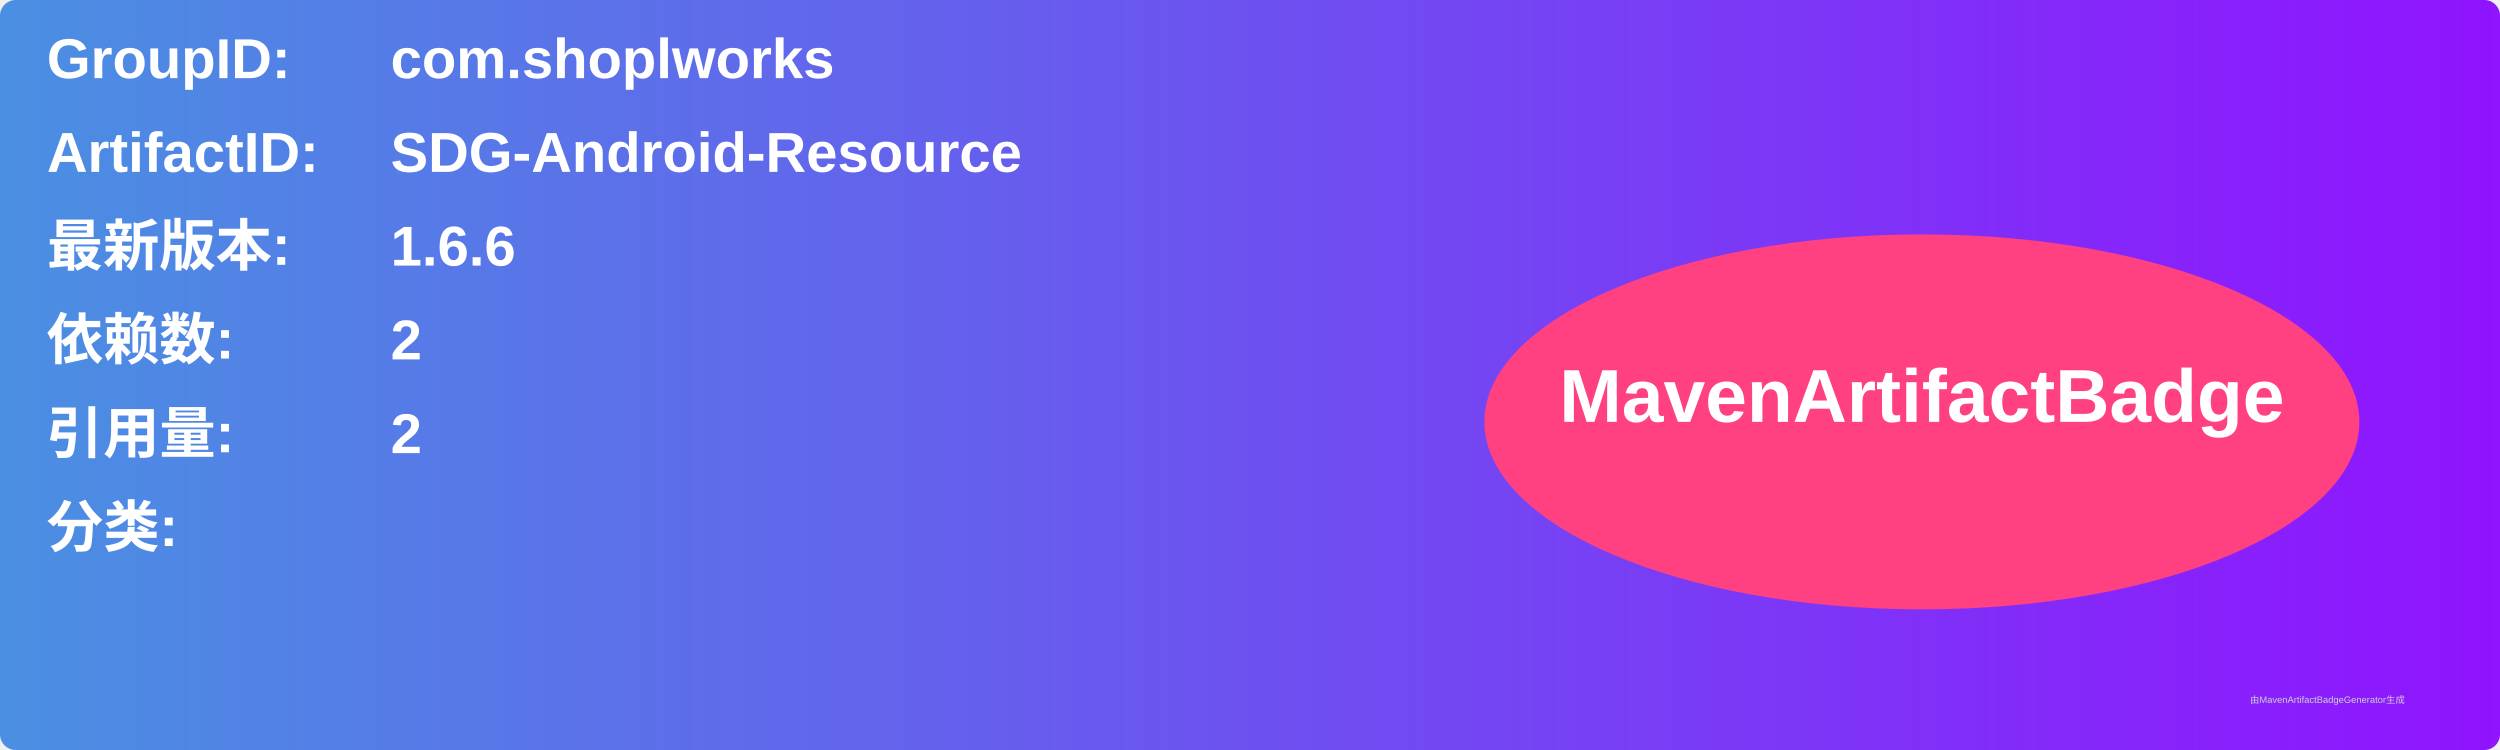
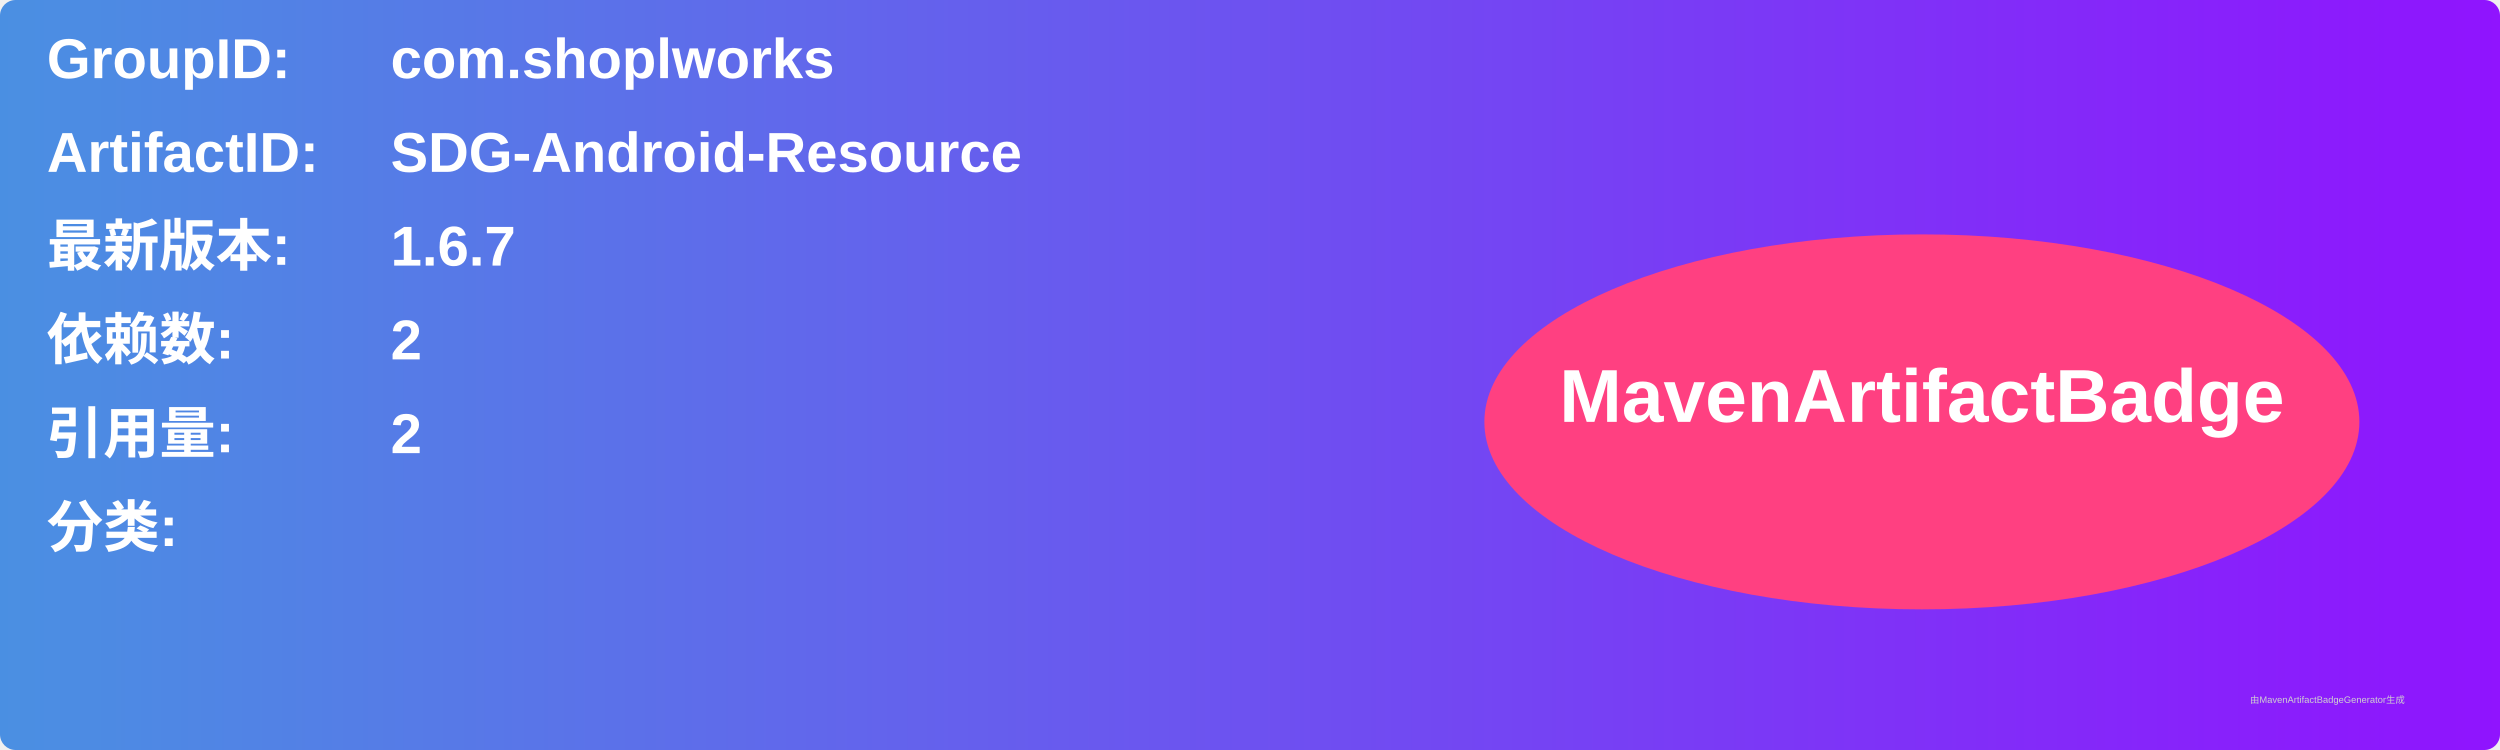
<svg xmlns="http://www.w3.org/2000/svg" width="800" height="240" viewBox="0 0 800 240">
  <linearGradient id="grad" x1="0%" y1="0%" x2="100%" y2="0%">
    <stop offset="0%" stop-color="#4a90e2" />
    <stop offset="100%" stop-color="#9013fe" />
  </linearGradient>
  <rect width="100%" height="100%" rx="5" ry="5" fill="url(#grad)" />
  <g transform="translate(15, 15)">
    <text x="0" y="10" font-family="Arial" font-size="18" fill="white" font-weight="bold" width="260">GroupID:</text>
    <text x="110" y="10" font-family="Arial" font-size="18" fill="white" font-weight="bold" width="460">com.shoplworks</text>
    <text x="0" y="40" font-family="Arial" font-size="18" fill="white" font-weight="bold" width="260">ArtifactID:</text>
    <text x="110" y="40" font-family="Arial" font-size="18" fill="white" font-weight="bold" width="460">SDG-Android-Resource</text>
    <text x="0" y="70" font-family="Arial" font-size="18" fill="white" font-weight="bold">最新版本:</text>
    <text x="110" y="70" font-family="Arial" font-size="18" fill="white" font-weight="bold">
-       <tspan font-weight="bold">1.6.6</tspan>
+       <tspan font-weight="bold">1.6.7</tspan>
    </text>
    <text x="0" y="100" font-family="Arial" font-size="18" fill="white" font-weight="bold">依赖数: </text>
    <text x="110" y="100" font-family="Arial" font-size="18" fill="white">
      <tspan font-weight="bold">2</tspan>
    </text>
    <text x="0" y="130" font-family="Arial" font-size="18" fill="white" font-weight="bold">引用量: </text>
    <text x="110" y="130" font-family="Arial" font-size="18" fill="white">
      <tspan font-weight="bold">2</tspan>
    </text>
    <text x="0" y="160" font-family="Arial" font-size="18" fill="white" font-weight="bold">分类:</text>
    <text x="10" y="190" font-family="Arial" font-size="10" fill="white">
      <tspan font-weight="bold" />
    </text>
    <ellipse cx="600" cy="120" rx="140" ry="60" fill="#ff4081" />
    <text x="600" y="120" text-anchor="middle" font-family="Arial" font-size="24" fill="white" font-weight="bold">MavenArtifactBadge</text>
  </g>
  <text x="720" y="225" font-family="Arial" font-size="3" fill="#d0d0d0">由MavenArtifactBadgeGenerator生成</text>
</svg>
